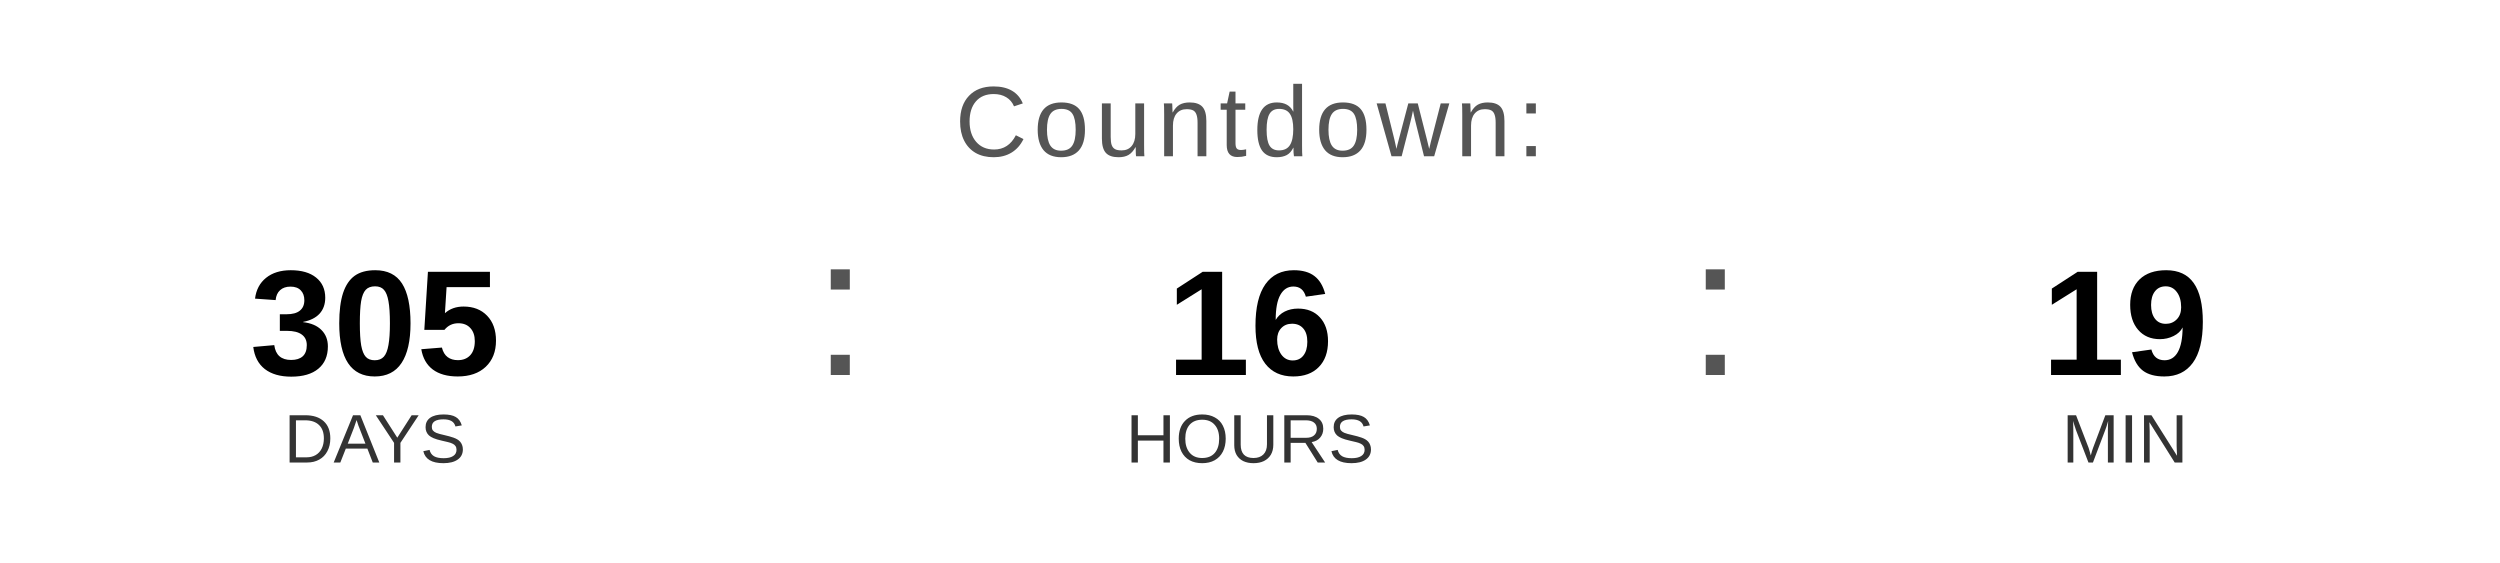
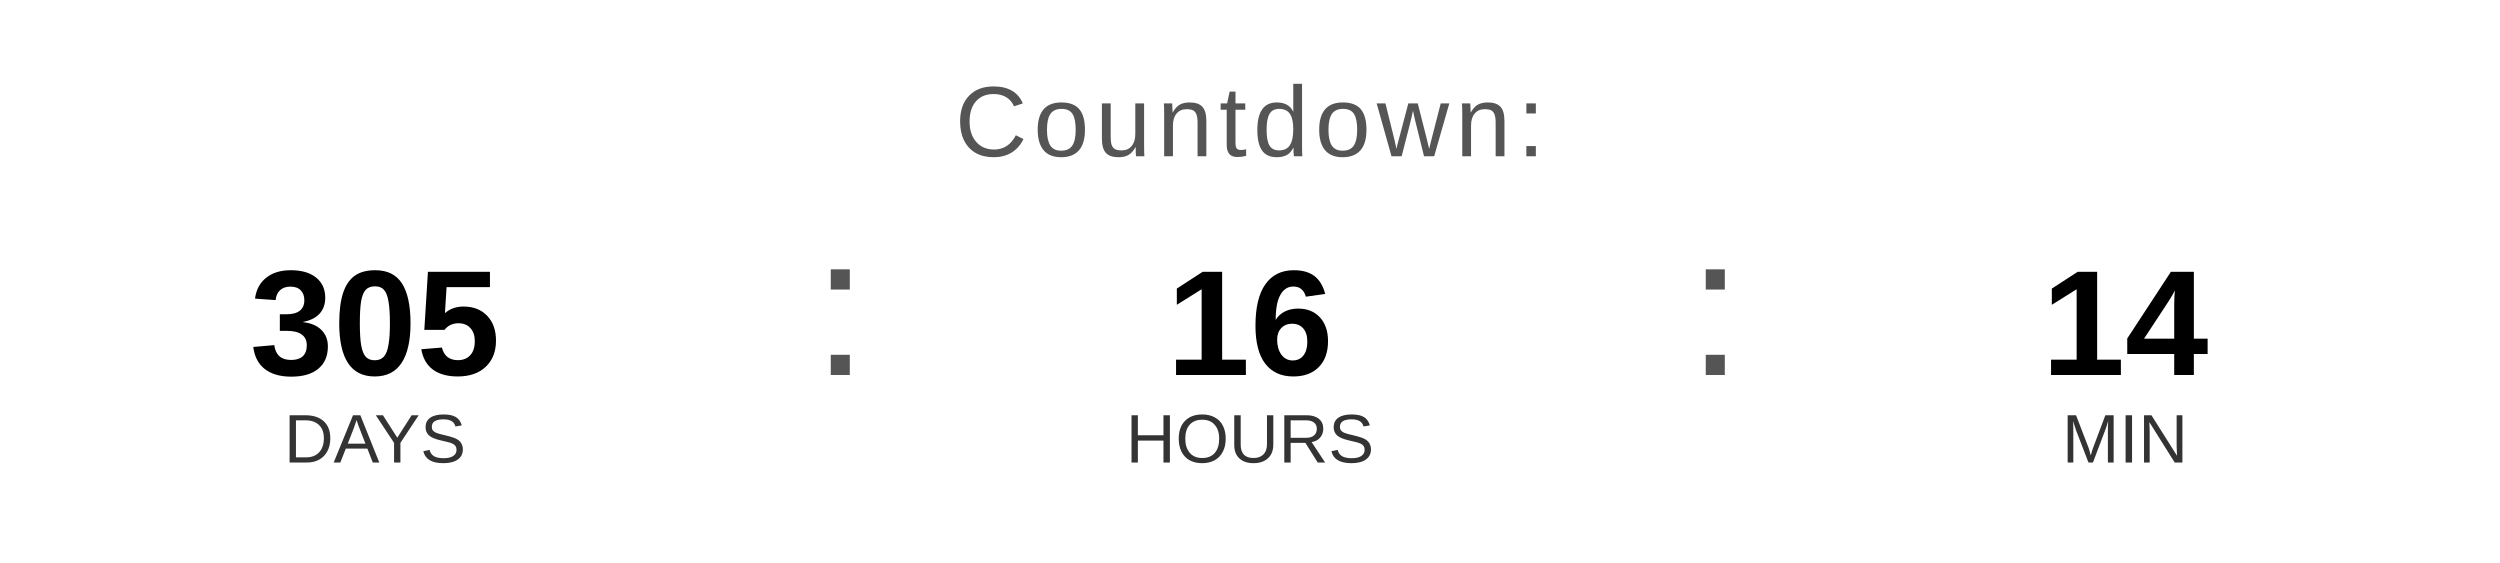
<svg xmlns="http://www.w3.org/2000/svg" width="400" height="90" viewBox="0 0 400 90">
  <text x="200" y="25" font-family="Arial, Helvetica, sans-serif" font-size="16" fill="#555555" text-anchor="middle" letter-spacing="1">
    Countdown:
  </text>
  <text x="60" y="60" font-family="Arial, Helvetica, sans-serif" font-size="24" font-weight="bold" fill="#000000" text-anchor="middle">305</text>
  <text x="60" y="74" font-family="Arial, Helvetica, sans-serif" font-size="11" fill="#333333" text-anchor="middle">DAYS</text>
  <text x="130" y="60" font-family="Arial, sans-serif" font-size="32" fill="#555555">:</text>
  <text x="200" y="60" font-family="Arial, Helvetica, sans-serif" font-size="24" font-weight="bold" fill="#000000" text-anchor="middle">16</text>
  <text x="200" y="74" font-family="Arial, Helvetica, sans-serif" font-size="11" fill="#333333" text-anchor="middle">HOURS</text>
  <text x="270" y="60" font-family="Arial, sans-serif" font-size="32" fill="#555555">:</text>
-   <text x="340" y="60" font-family="Arial, Helvetica, sans-serif" font-size="24" font-weight="bold" fill="#000000" text-anchor="middle">19</text>
+   <text x="340" y="60" font-family="Arial, Helvetica, sans-serif" font-size="24" font-weight="bold" fill="#000000" text-anchor="middle">14</text>
  <text x="340" y="74" font-family="Arial, Helvetica, sans-serif" font-size="11" fill="#333333" text-anchor="middle">MIN</text>
</svg>
